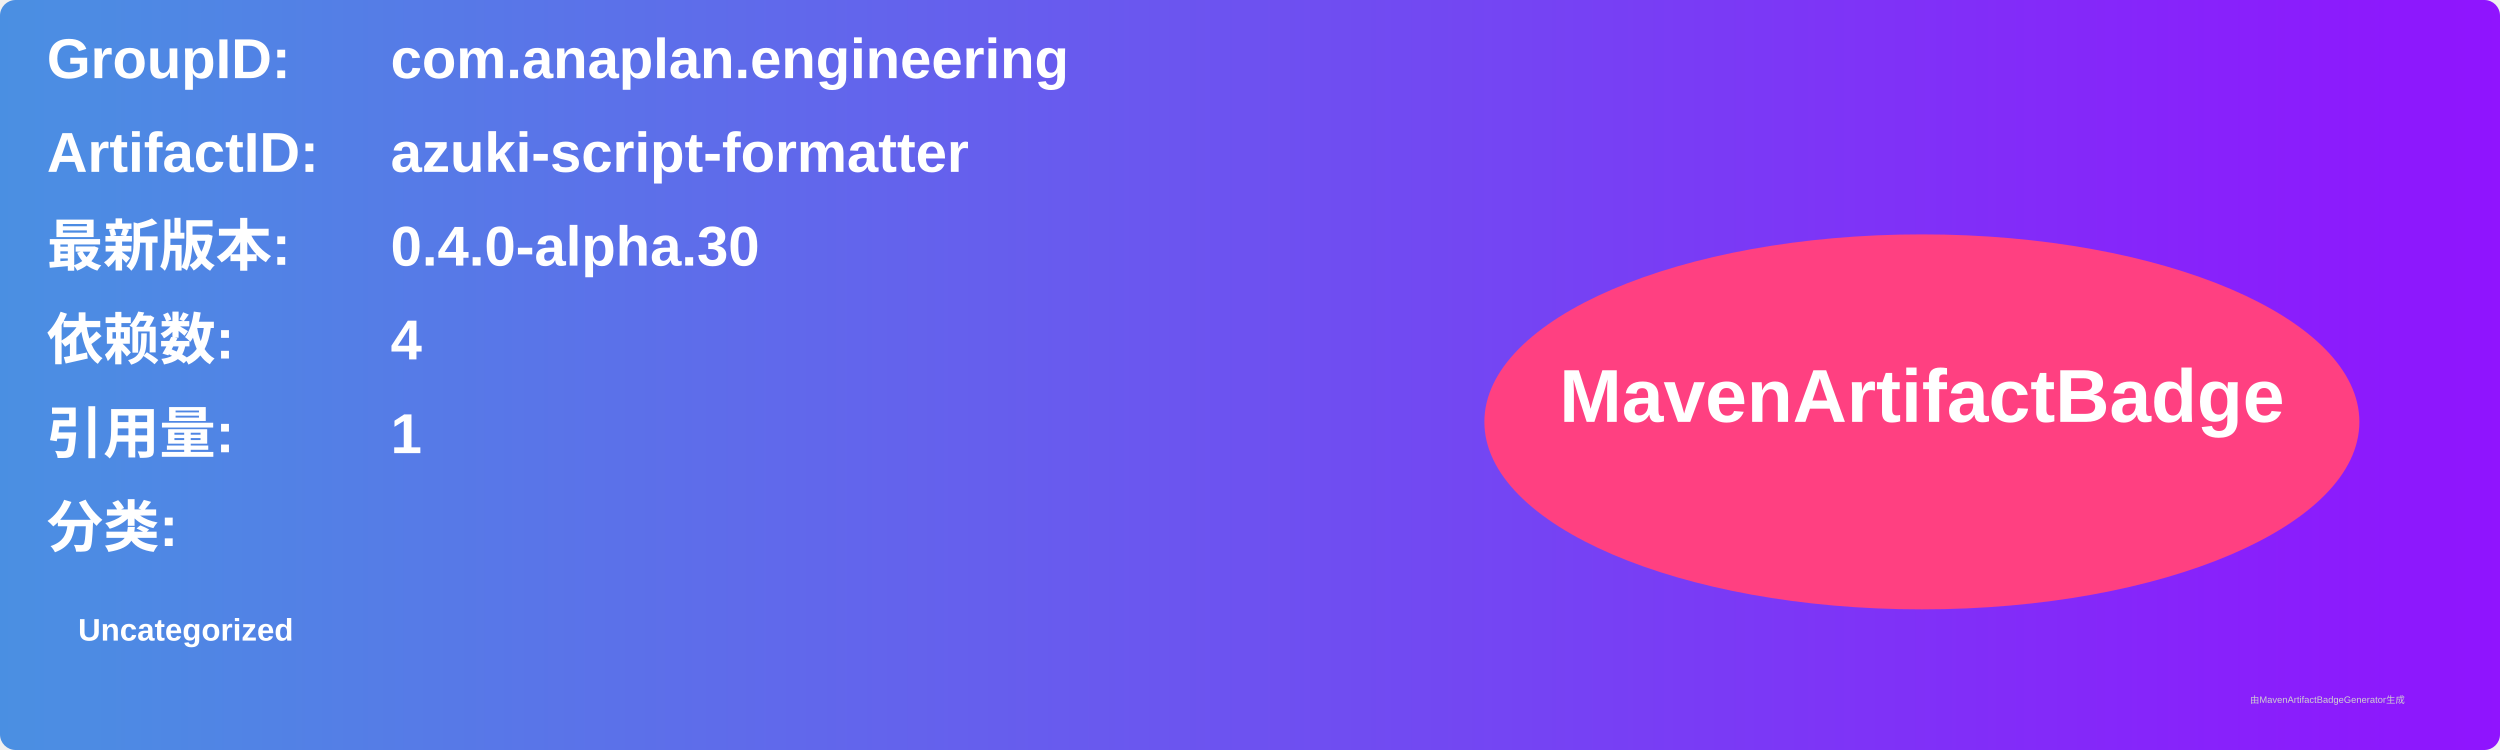
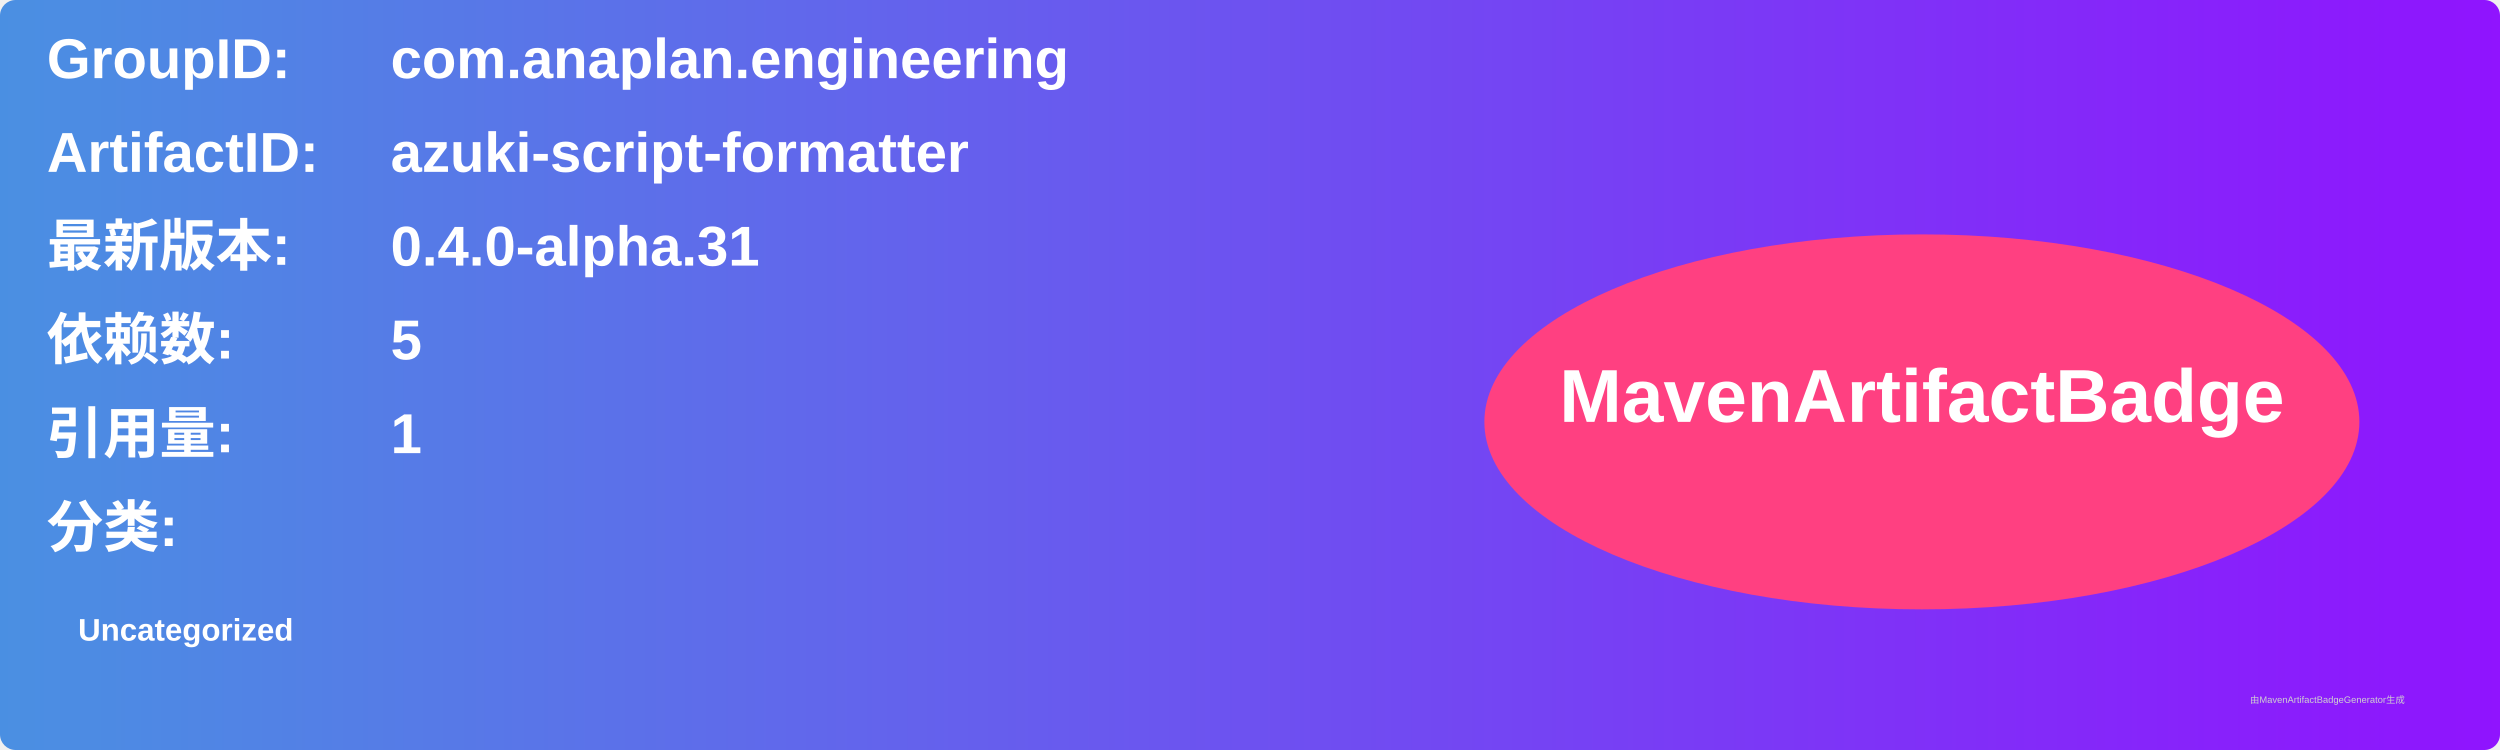
<svg xmlns="http://www.w3.org/2000/svg" width="800" height="240" viewBox="0 0 800 240">
  <linearGradient id="grad" x1="0%" y1="0%" x2="100%" y2="0%">
    <stop offset="0%" stop-color="#4a90e2" />
    <stop offset="100%" stop-color="#9013fe" />
  </linearGradient>
  <rect width="100%" height="100%" rx="5" ry="5" fill="url(#grad)" />
  <g transform="translate(15, 15)">
    <text x="0" y="10" font-family="Arial" font-size="18" fill="white" font-weight="bold" width="260">GroupID:</text>
    <text x="110" y="10" font-family="Arial" font-size="18" fill="white" font-weight="bold" width="460">com.anaplan.engineering</text>
    <text x="0" y="40" font-family="Arial" font-size="18" fill="white" font-weight="bold" width="260">ArtifactID:</text>
    <text x="110" y="40" font-family="Arial" font-size="18" fill="white" font-weight="bold" width="460">azuki-script-formatter</text>
    <text x="0" y="70" font-family="Arial" font-size="18" fill="white" font-weight="bold">最新版本:</text>
    <text x="110" y="70" font-family="Arial" font-size="18" fill="white" font-weight="bold">
-       <tspan font-weight="bold">0.4.0-alpha.30</tspan>
+       <tspan font-weight="bold">0.4.0-alpha.31</tspan>
    </text>
    <text x="0" y="100" font-family="Arial" font-size="18" fill="white" font-weight="bold">依赖数: </text>
    <text x="110" y="100" font-family="Arial" font-size="18" fill="white">
-       <tspan font-weight="bold">4</tspan>
+       <tspan font-weight="bold">5</tspan>
    </text>
    <text x="0" y="130" font-family="Arial" font-size="18" fill="white" font-weight="bold">引用量: </text>
    <text x="110" y="130" font-family="Arial" font-size="18" fill="white">
      <tspan font-weight="bold">1</tspan>
    </text>
    <text x="0" y="160" font-family="Arial" font-size="18" fill="white" font-weight="bold">分类:</text>
    <text x="10" y="190" font-family="Arial" font-size="10" fill="white">
      <tspan font-weight="bold">Uncategorized</tspan>
    </text>
    <ellipse cx="600" cy="120" rx="140" ry="60" fill="#ff4081" />
    <text x="600" y="120" text-anchor="middle" font-family="Arial" font-size="24" fill="white" font-weight="bold">MavenArtifactBadge</text>
  </g>
  <text x="720" y="225" font-family="Arial" font-size="3" fill="#d0d0d0">由MavenArtifactBadgeGenerator生成</text>
</svg>
